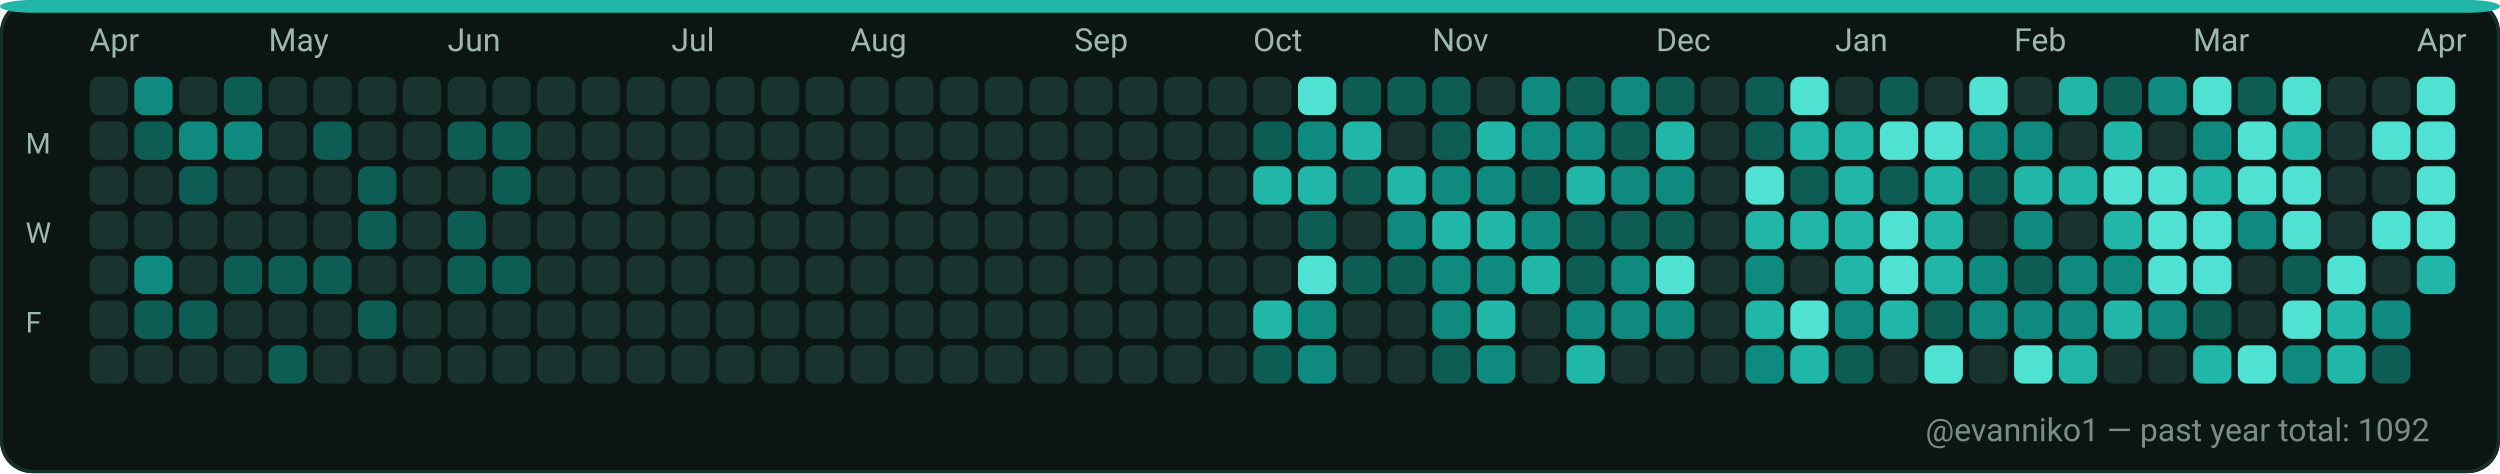
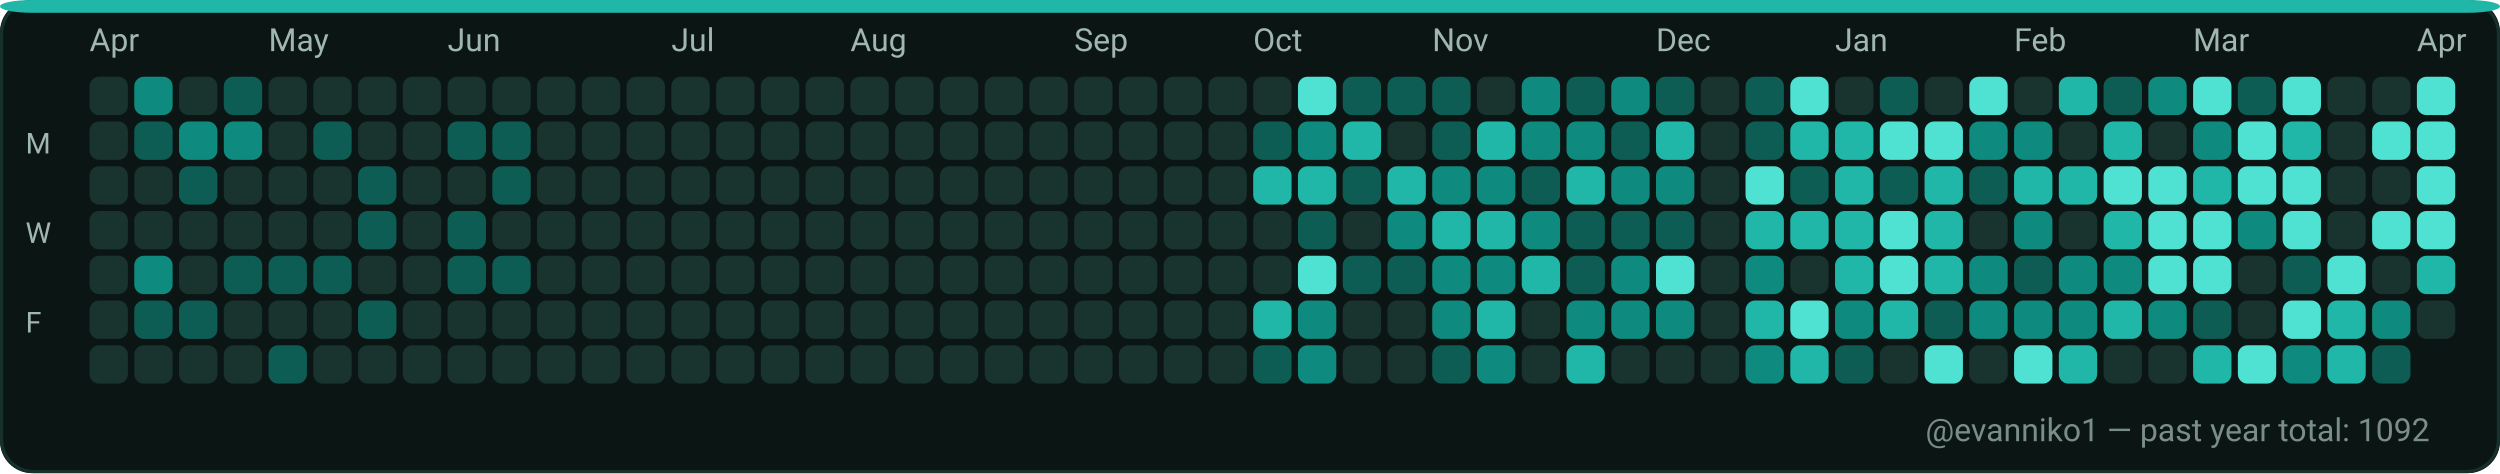
<svg xmlns="http://www.w3.org/2000/svg" width="782" height="148" viewBox="0 0 782 148" role="img" aria-label="GitHub contributions calendar for evanniko1">
  <rect x="0" y="0" width="782" height="148" rx="10" fill="#0D1117" />
  <rect x="0.5" y="0.5" width="781" height="147" rx="10" fill="#0B1514" stroke="#16302C" stroke-width="1" />
  <rect x="0" y="0" width="782" height="4" rx="10" fill="#21B7A8" />
  <text x="28" y="16" fill="#9FB6B1" font-family="ui-sans-serif, system-ui, -apple-system, Segoe UI, Roboto, Ubuntu, Cantarell, Noto Sans, Helvetica Neue, Arial" font-size="10" text-rendering="geometricPrecision">Apr</text>
  <text x="84" y="16" fill="#9FB6B1" font-family="ui-sans-serif, system-ui, -apple-system, Segoe UI, Roboto, Ubuntu, Cantarell, Noto Sans, Helvetica Neue, Arial" font-size="10" text-rendering="geometricPrecision">May</text>
  <text x="140" y="16" fill="#9FB6B1" font-family="ui-sans-serif, system-ui, -apple-system, Segoe UI, Roboto, Ubuntu, Cantarell, Noto Sans, Helvetica Neue, Arial" font-size="10" text-rendering="geometricPrecision">Jun</text>
  <text x="210" y="16" fill="#9FB6B1" font-family="ui-sans-serif, system-ui, -apple-system, Segoe UI, Roboto, Ubuntu, Cantarell, Noto Sans, Helvetica Neue, Arial" font-size="10" text-rendering="geometricPrecision">Jul</text>
  <text x="266" y="16" fill="#9FB6B1" font-family="ui-sans-serif, system-ui, -apple-system, Segoe UI, Roboto, Ubuntu, Cantarell, Noto Sans, Helvetica Neue, Arial" font-size="10" text-rendering="geometricPrecision">Aug</text>
  <text x="336" y="16" fill="#9FB6B1" font-family="ui-sans-serif, system-ui, -apple-system, Segoe UI, Roboto, Ubuntu, Cantarell, Noto Sans, Helvetica Neue, Arial" font-size="10" text-rendering="geometricPrecision">Sep</text>
  <text x="392" y="16" fill="#9FB6B1" font-family="ui-sans-serif, system-ui, -apple-system, Segoe UI, Roboto, Ubuntu, Cantarell, Noto Sans, Helvetica Neue, Arial" font-size="10" text-rendering="geometricPrecision">Oct</text>
  <text x="448" y="16" fill="#9FB6B1" font-family="ui-sans-serif, system-ui, -apple-system, Segoe UI, Roboto, Ubuntu, Cantarell, Noto Sans, Helvetica Neue, Arial" font-size="10" text-rendering="geometricPrecision">Nov</text>
  <text x="518" y="16" fill="#9FB6B1" font-family="ui-sans-serif, system-ui, -apple-system, Segoe UI, Roboto, Ubuntu, Cantarell, Noto Sans, Helvetica Neue, Arial" font-size="10" text-rendering="geometricPrecision">Dec</text>
  <text x="574" y="16" fill="#9FB6B1" font-family="ui-sans-serif, system-ui, -apple-system, Segoe UI, Roboto, Ubuntu, Cantarell, Noto Sans, Helvetica Neue, Arial" font-size="10" text-rendering="geometricPrecision">Jan</text>
  <text x="630" y="16" fill="#9FB6B1" font-family="ui-sans-serif, system-ui, -apple-system, Segoe UI, Roboto, Ubuntu, Cantarell, Noto Sans, Helvetica Neue, Arial" font-size="10" text-rendering="geometricPrecision">Feb</text>
  <text x="686" y="16" fill="#9FB6B1" font-family="ui-sans-serif, system-ui, -apple-system, Segoe UI, Roboto, Ubuntu, Cantarell, Noto Sans, Helvetica Neue, Arial" font-size="10" text-rendering="geometricPrecision">Mar</text>
  <text x="756" y="16" fill="#9FB6B1" font-family="ui-sans-serif, system-ui, -apple-system, Segoe UI, Roboto, Ubuntu, Cantarell, Noto Sans, Helvetica Neue, Arial" font-size="10" text-rendering="geometricPrecision">Apr</text>
  <text x="8" y="48" fill="#9FB6B1" font-family="ui-sans-serif, system-ui, -apple-system, Segoe UI, Roboto, Ubuntu, Cantarell, Noto Sans, Helvetica Neue, Arial" font-size="9" text-rendering="geometricPrecision">M</text>
  <text x="8" y="76" fill="#9FB6B1" font-family="ui-sans-serif, system-ui, -apple-system, Segoe UI, Roboto, Ubuntu, Cantarell, Noto Sans, Helvetica Neue, Arial" font-size="9" text-rendering="geometricPrecision">W</text>
  <text x="8" y="104" fill="#9FB6B1" font-family="ui-sans-serif, system-ui, -apple-system, Segoe UI, Roboto, Ubuntu, Cantarell, Noto Sans, Helvetica Neue, Arial" font-size="9" text-rendering="geometricPrecision">F</text>
  <g>
    <rect x="28" y="24" width="12" height="12" rx="3" fill="#19332F" />
  </g>
  <g>
    <rect x="28" y="38" width="12" height="12" rx="3" fill="#19332F" />
  </g>
  <g>
    <rect x="28" y="52" width="12" height="12" rx="3" fill="#19332F" />
  </g>
  <g>
    <rect x="28" y="66" width="12" height="12" rx="3" fill="#19332F" />
  </g>
  <g>
    <rect x="28" y="80" width="12" height="12" rx="3" fill="#19332F" />
  </g>
  <g>
    <rect x="28" y="94" width="12" height="12" rx="3" fill="#19332F" />
  </g>
  <g>
    <rect x="28" y="108" width="12" height="12" rx="3" fill="#19332F" />
  </g>
  <g>
    <rect x="42" y="24" width="12" height="12" rx="3" fill="#0E8B7E" />
  </g>
  <g>
    <rect x="42" y="38" width="12" height="12" rx="3" fill="#0D5D54" />
  </g>
  <g>
    <rect x="42" y="52" width="12" height="12" rx="3" fill="#19332F" />
  </g>
  <g>
    <rect x="42" y="66" width="12" height="12" rx="3" fill="#19332F" />
  </g>
  <g>
    <rect x="42" y="80" width="12" height="12" rx="3" fill="#0E8B7E" />
  </g>
  <g>
    <rect x="42" y="94" width="12" height="12" rx="3" fill="#0D5D54" />
  </g>
  <g>
    <rect x="42" y="108" width="12" height="12" rx="3" fill="#19332F" />
  </g>
  <g>
    <rect x="56" y="24" width="12" height="12" rx="3" fill="#19332F" />
  </g>
  <g>
    <rect x="56" y="38" width="12" height="12" rx="3" fill="#0E8B7E" />
  </g>
  <g>
    <rect x="56" y="52" width="12" height="12" rx="3" fill="#0D5D54" />
  </g>
  <g>
    <rect x="56" y="66" width="12" height="12" rx="3" fill="#19332F" />
  </g>
  <g>
    <rect x="56" y="80" width="12" height="12" rx="3" fill="#19332F" />
  </g>
  <g>
    <rect x="56" y="94" width="12" height="12" rx="3" fill="#0D5D54" />
  </g>
  <g>
    <rect x="56" y="108" width="12" height="12" rx="3" fill="#19332F" />
  </g>
  <g>
    <rect x="70" y="24" width="12" height="12" rx="3" fill="#0D5D54" />
  </g>
  <g>
    <rect x="70" y="38" width="12" height="12" rx="3" fill="#0E8B7E" />
  </g>
  <g>
    <rect x="70" y="52" width="12" height="12" rx="3" fill="#19332F" />
  </g>
  <g>
    <rect x="70" y="66" width="12" height="12" rx="3" fill="#19332F" />
  </g>
  <g>
    <rect x="70" y="80" width="12" height="12" rx="3" fill="#0D5D54" />
  </g>
  <g>
    <rect x="70" y="94" width="12" height="12" rx="3" fill="#19332F" />
  </g>
  <g>
    <rect x="70" y="108" width="12" height="12" rx="3" fill="#19332F" />
  </g>
  <g>
    <rect x="84" y="24" width="12" height="12" rx="3" fill="#19332F" />
  </g>
  <g>
    <rect x="84" y="38" width="12" height="12" rx="3" fill="#19332F" />
  </g>
  <g>
    <rect x="84" y="52" width="12" height="12" rx="3" fill="#19332F" />
  </g>
  <g>
    <rect x="84" y="66" width="12" height="12" rx="3" fill="#19332F" />
  </g>
  <g>
    <rect x="84" y="80" width="12" height="12" rx="3" fill="#0D5D54" />
  </g>
  <g>
    <rect x="84" y="94" width="12" height="12" rx="3" fill="#19332F" />
  </g>
  <g>
    <rect x="84" y="108" width="12" height="12" rx="3" fill="#0D5D54" />
  </g>
  <g>
    <rect x="98" y="24" width="12" height="12" rx="3" fill="#19332F" />
  </g>
  <g>
    <rect x="98" y="38" width="12" height="12" rx="3" fill="#0D5D54" />
  </g>
  <g>
    <rect x="98" y="52" width="12" height="12" rx="3" fill="#19332F" />
  </g>
  <g>
    <rect x="98" y="66" width="12" height="12" rx="3" fill="#19332F" />
  </g>
  <g>
    <rect x="98" y="80" width="12" height="12" rx="3" fill="#0D5D54" />
  </g>
  <g>
    <rect x="98" y="94" width="12" height="12" rx="3" fill="#19332F" />
  </g>
  <g>
    <rect x="98" y="108" width="12" height="12" rx="3" fill="#19332F" />
  </g>
  <g>
    <rect x="112" y="24" width="12" height="12" rx="3" fill="#19332F" />
  </g>
  <g>
    <rect x="112" y="38" width="12" height="12" rx="3" fill="#19332F" />
  </g>
  <g>
    <rect x="112" y="52" width="12" height="12" rx="3" fill="#0D5D54" />
  </g>
  <g>
    <rect x="112" y="66" width="12" height="12" rx="3" fill="#0D5D54" />
  </g>
  <g>
    <rect x="112" y="80" width="12" height="12" rx="3" fill="#19332F" />
  </g>
  <g>
    <rect x="112" y="94" width="12" height="12" rx="3" fill="#0D5D54" />
  </g>
  <g>
    <rect x="112" y="108" width="12" height="12" rx="3" fill="#19332F" />
  </g>
  <g>
    <rect x="126" y="24" width="12" height="12" rx="3" fill="#19332F" />
  </g>
  <g>
    <rect x="126" y="38" width="12" height="12" rx="3" fill="#19332F" />
  </g>
  <g>
    <rect x="126" y="52" width="12" height="12" rx="3" fill="#19332F" />
  </g>
  <g>
    <rect x="126" y="66" width="12" height="12" rx="3" fill="#19332F" />
  </g>
  <g>
    <rect x="126" y="80" width="12" height="12" rx="3" fill="#19332F" />
  </g>
  <g>
    <rect x="126" y="94" width="12" height="12" rx="3" fill="#19332F" />
  </g>
  <g>
    <rect x="126" y="108" width="12" height="12" rx="3" fill="#19332F" />
  </g>
  <g>
    <rect x="140" y="24" width="12" height="12" rx="3" fill="#19332F" />
  </g>
  <g>
    <rect x="140" y="38" width="12" height="12" rx="3" fill="#0D5D54" />
  </g>
  <g>
    <rect x="140" y="52" width="12" height="12" rx="3" fill="#19332F" />
  </g>
  <g>
    <rect x="140" y="66" width="12" height="12" rx="3" fill="#0D5D54" />
  </g>
  <g>
    <rect x="140" y="80" width="12" height="12" rx="3" fill="#0D5D54" />
  </g>
  <g>
    <rect x="140" y="94" width="12" height="12" rx="3" fill="#19332F" />
  </g>
  <g>
    <rect x="140" y="108" width="12" height="12" rx="3" fill="#19332F" />
  </g>
  <g>
    <rect x="154" y="24" width="12" height="12" rx="3" fill="#19332F" />
  </g>
  <g>
    <rect x="154" y="38" width="12" height="12" rx="3" fill="#0D5D54" />
  </g>
  <g>
    <rect x="154" y="52" width="12" height="12" rx="3" fill="#0D5D54" />
  </g>
  <g>
    <rect x="154" y="66" width="12" height="12" rx="3" fill="#19332F" />
  </g>
  <g>
    <rect x="154" y="80" width="12" height="12" rx="3" fill="#0D5D54" />
  </g>
  <g>
    <rect x="154" y="94" width="12" height="12" rx="3" fill="#19332F" />
  </g>
  <g>
    <rect x="154" y="108" width="12" height="12" rx="3" fill="#19332F" />
  </g>
  <g>
    <rect x="168" y="24" width="12" height="12" rx="3" fill="#19332F" />
  </g>
  <g>
    <rect x="168" y="38" width="12" height="12" rx="3" fill="#19332F" />
  </g>
  <g>
    <rect x="168" y="52" width="12" height="12" rx="3" fill="#19332F" />
  </g>
  <g>
    <rect x="168" y="66" width="12" height="12" rx="3" fill="#19332F" />
  </g>
  <g>
    <rect x="168" y="80" width="12" height="12" rx="3" fill="#19332F" />
  </g>
  <g>
    <rect x="168" y="94" width="12" height="12" rx="3" fill="#19332F" />
  </g>
  <g>
    <rect x="168" y="108" width="12" height="12" rx="3" fill="#19332F" />
  </g>
  <g>
    <rect x="182" y="24" width="12" height="12" rx="3" fill="#19332F" />
  </g>
  <g>
    <rect x="182" y="38" width="12" height="12" rx="3" fill="#19332F" />
  </g>
  <g>
    <rect x="182" y="52" width="12" height="12" rx="3" fill="#19332F" />
  </g>
  <g>
    <rect x="182" y="66" width="12" height="12" rx="3" fill="#19332F" />
  </g>
  <g>
    <rect x="182" y="80" width="12" height="12" rx="3" fill="#19332F" />
  </g>
  <g>
    <rect x="182" y="94" width="12" height="12" rx="3" fill="#19332F" />
  </g>
  <g>
    <rect x="182" y="108" width="12" height="12" rx="3" fill="#19332F" />
  </g>
  <g>
    <rect x="196" y="24" width="12" height="12" rx="3" fill="#19332F" />
  </g>
  <g>
    <rect x="196" y="38" width="12" height="12" rx="3" fill="#19332F" />
  </g>
  <g>
    <rect x="196" y="52" width="12" height="12" rx="3" fill="#19332F" />
  </g>
  <g>
    <rect x="196" y="66" width="12" height="12" rx="3" fill="#19332F" />
  </g>
  <g>
    <rect x="196" y="80" width="12" height="12" rx="3" fill="#19332F" />
  </g>
  <g>
    <rect x="196" y="94" width="12" height="12" rx="3" fill="#19332F" />
  </g>
  <g>
    <rect x="196" y="108" width="12" height="12" rx="3" fill="#19332F" />
  </g>
  <g>
    <rect x="210" y="24" width="12" height="12" rx="3" fill="#19332F" />
  </g>
  <g>
    <rect x="210" y="38" width="12" height="12" rx="3" fill="#19332F" />
  </g>
  <g>
    <rect x="210" y="52" width="12" height="12" rx="3" fill="#19332F" />
  </g>
  <g>
    <rect x="210" y="66" width="12" height="12" rx="3" fill="#19332F" />
  </g>
  <g>
    <rect x="210" y="80" width="12" height="12" rx="3" fill="#19332F" />
  </g>
  <g>
    <rect x="210" y="94" width="12" height="12" rx="3" fill="#19332F" />
  </g>
  <g>
    <rect x="210" y="108" width="12" height="12" rx="3" fill="#19332F" />
  </g>
  <g>
    <rect x="224" y="24" width="12" height="12" rx="3" fill="#19332F" />
  </g>
  <g>
    <rect x="224" y="38" width="12" height="12" rx="3" fill="#19332F" />
  </g>
  <g>
    <rect x="224" y="52" width="12" height="12" rx="3" fill="#19332F" />
  </g>
  <g>
    <rect x="224" y="66" width="12" height="12" rx="3" fill="#19332F" />
  </g>
  <g>
    <rect x="224" y="80" width="12" height="12" rx="3" fill="#19332F" />
  </g>
  <g>
    <rect x="224" y="94" width="12" height="12" rx="3" fill="#19332F" />
  </g>
  <g>
    <rect x="224" y="108" width="12" height="12" rx="3" fill="#19332F" />
  </g>
  <g>
    <rect x="238" y="24" width="12" height="12" rx="3" fill="#19332F" />
  </g>
  <g>
    <rect x="238" y="38" width="12" height="12" rx="3" fill="#19332F" />
  </g>
  <g>
    <rect x="238" y="52" width="12" height="12" rx="3" fill="#19332F" />
  </g>
  <g>
    <rect x="238" y="66" width="12" height="12" rx="3" fill="#19332F" />
  </g>
  <g>
    <rect x="238" y="80" width="12" height="12" rx="3" fill="#19332F" />
  </g>
  <g>
    <rect x="238" y="94" width="12" height="12" rx="3" fill="#19332F" />
  </g>
  <g>
    <rect x="238" y="108" width="12" height="12" rx="3" fill="#19332F" />
  </g>
  <g>
    <rect x="252" y="24" width="12" height="12" rx="3" fill="#19332F" />
  </g>
  <g>
    <rect x="252" y="38" width="12" height="12" rx="3" fill="#19332F" />
  </g>
  <g>
    <rect x="252" y="52" width="12" height="12" rx="3" fill="#19332F" />
  </g>
  <g>
    <rect x="252" y="66" width="12" height="12" rx="3" fill="#19332F" />
  </g>
  <g>
    <rect x="252" y="80" width="12" height="12" rx="3" fill="#19332F" />
  </g>
  <g>
    <rect x="252" y="94" width="12" height="12" rx="3" fill="#19332F" />
  </g>
  <g>
    <rect x="252" y="108" width="12" height="12" rx="3" fill="#19332F" />
  </g>
  <g>
    <rect x="266" y="24" width="12" height="12" rx="3" fill="#19332F" />
  </g>
  <g>
    <rect x="266" y="38" width="12" height="12" rx="3" fill="#19332F" />
  </g>
  <g>
    <rect x="266" y="52" width="12" height="12" rx="3" fill="#19332F" />
  </g>
  <g>
    <rect x="266" y="66" width="12" height="12" rx="3" fill="#19332F" />
  </g>
  <g>
    <rect x="266" y="80" width="12" height="12" rx="3" fill="#19332F" />
  </g>
  <g>
    <rect x="266" y="94" width="12" height="12" rx="3" fill="#19332F" />
  </g>
  <g>
    <rect x="266" y="108" width="12" height="12" rx="3" fill="#19332F" />
  </g>
  <g>
    <rect x="280" y="24" width="12" height="12" rx="3" fill="#19332F" />
  </g>
  <g>
    <rect x="280" y="38" width="12" height="12" rx="3" fill="#19332F" />
  </g>
  <g>
    <rect x="280" y="52" width="12" height="12" rx="3" fill="#19332F" />
  </g>
  <g>
    <rect x="280" y="66" width="12" height="12" rx="3" fill="#19332F" />
  </g>
  <g>
    <rect x="280" y="80" width="12" height="12" rx="3" fill="#19332F" />
  </g>
  <g>
    <rect x="280" y="94" width="12" height="12" rx="3" fill="#19332F" />
  </g>
  <g>
    <rect x="280" y="108" width="12" height="12" rx="3" fill="#19332F" />
  </g>
  <g>
    <rect x="294" y="24" width="12" height="12" rx="3" fill="#19332F" />
  </g>
  <g>
    <rect x="294" y="38" width="12" height="12" rx="3" fill="#19332F" />
  </g>
  <g>
    <rect x="294" y="52" width="12" height="12" rx="3" fill="#19332F" />
  </g>
  <g>
    <rect x="294" y="66" width="12" height="12" rx="3" fill="#19332F" />
  </g>
  <g>
    <rect x="294" y="80" width="12" height="12" rx="3" fill="#19332F" />
  </g>
  <g>
    <rect x="294" y="94" width="12" height="12" rx="3" fill="#19332F" />
  </g>
  <g>
    <rect x="294" y="108" width="12" height="12" rx="3" fill="#19332F" />
  </g>
  <g>
    <rect x="308" y="24" width="12" height="12" rx="3" fill="#19332F" />
  </g>
  <g>
    <rect x="308" y="38" width="12" height="12" rx="3" fill="#19332F" />
  </g>
  <g>
    <rect x="308" y="52" width="12" height="12" rx="3" fill="#19332F" />
  </g>
  <g>
    <rect x="308" y="66" width="12" height="12" rx="3" fill="#19332F" />
  </g>
  <g>
    <rect x="308" y="80" width="12" height="12" rx="3" fill="#19332F" />
  </g>
  <g>
    <rect x="308" y="94" width="12" height="12" rx="3" fill="#19332F" />
  </g>
  <g>
    <rect x="308" y="108" width="12" height="12" rx="3" fill="#19332F" />
  </g>
  <g>
    <rect x="322" y="24" width="12" height="12" rx="3" fill="#19332F" />
  </g>
  <g>
    <rect x="322" y="38" width="12" height="12" rx="3" fill="#19332F" />
  </g>
  <g>
    <rect x="322" y="52" width="12" height="12" rx="3" fill="#19332F" />
  </g>
  <g>
    <rect x="322" y="66" width="12" height="12" rx="3" fill="#19332F" />
  </g>
  <g>
    <rect x="322" y="80" width="12" height="12" rx="3" fill="#19332F" />
  </g>
  <g>
    <rect x="322" y="94" width="12" height="12" rx="3" fill="#19332F" />
  </g>
  <g>
    <rect x="322" y="108" width="12" height="12" rx="3" fill="#19332F" />
  </g>
  <g>
    <rect x="336" y="24" width="12" height="12" rx="3" fill="#19332F" />
  </g>
  <g>
    <rect x="336" y="38" width="12" height="12" rx="3" fill="#19332F" />
  </g>
  <g>
    <rect x="336" y="52" width="12" height="12" rx="3" fill="#19332F" />
  </g>
  <g>
    <rect x="336" y="66" width="12" height="12" rx="3" fill="#19332F" />
  </g>
  <g>
    <rect x="336" y="80" width="12" height="12" rx="3" fill="#19332F" />
  </g>
  <g>
    <rect x="336" y="94" width="12" height="12" rx="3" fill="#19332F" />
  </g>
  <g>
    <rect x="336" y="108" width="12" height="12" rx="3" fill="#19332F" />
  </g>
  <g>
    <rect x="350" y="24" width="12" height="12" rx="3" fill="#19332F" />
  </g>
  <g>
    <rect x="350" y="38" width="12" height="12" rx="3" fill="#19332F" />
  </g>
  <g>
    <rect x="350" y="52" width="12" height="12" rx="3" fill="#19332F" />
  </g>
  <g>
    <rect x="350" y="66" width="12" height="12" rx="3" fill="#19332F" />
  </g>
  <g>
    <rect x="350" y="80" width="12" height="12" rx="3" fill="#19332F" />
  </g>
  <g>
    <rect x="350" y="94" width="12" height="12" rx="3" fill="#19332F" />
  </g>
  <g>
    <rect x="350" y="108" width="12" height="12" rx="3" fill="#19332F" />
  </g>
  <g>
    <rect x="364" y="24" width="12" height="12" rx="3" fill="#19332F" />
  </g>
  <g>
    <rect x="364" y="38" width="12" height="12" rx="3" fill="#19332F" />
  </g>
  <g>
    <rect x="364" y="52" width="12" height="12" rx="3" fill="#19332F" />
  </g>
  <g>
    <rect x="364" y="66" width="12" height="12" rx="3" fill="#19332F" />
  </g>
  <g>
    <rect x="364" y="80" width="12" height="12" rx="3" fill="#19332F" />
  </g>
  <g>
    <rect x="364" y="94" width="12" height="12" rx="3" fill="#19332F" />
  </g>
  <g>
    <rect x="364" y="108" width="12" height="12" rx="3" fill="#19332F" />
  </g>
  <g>
    <rect x="378" y="24" width="12" height="12" rx="3" fill="#19332F" />
  </g>
  <g>
    <rect x="378" y="38" width="12" height="12" rx="3" fill="#19332F" />
  </g>
  <g>
    <rect x="378" y="52" width="12" height="12" rx="3" fill="#19332F" />
  </g>
  <g>
    <rect x="378" y="66" width="12" height="12" rx="3" fill="#19332F" />
  </g>
  <g>
    <rect x="378" y="80" width="12" height="12" rx="3" fill="#19332F" />
  </g>
  <g>
    <rect x="378" y="94" width="12" height="12" rx="3" fill="#19332F" />
  </g>
  <g>
    <rect x="378" y="108" width="12" height="12" rx="3" fill="#19332F" />
  </g>
  <g>
    <rect x="392" y="24" width="12" height="12" rx="3" fill="#19332F" />
  </g>
  <g>
    <rect x="392" y="38" width="12" height="12" rx="3" fill="#0D5D54" />
  </g>
  <g>
    <rect x="392" y="52" width="12" height="12" rx="3" fill="#21B7A8" />
  </g>
  <g>
    <rect x="392" y="66" width="12" height="12" rx="3" fill="#19332F" />
  </g>
  <g>
    <rect x="392" y="80" width="12" height="12" rx="3" fill="#19332F" />
  </g>
  <g>
    <rect x="392" y="94" width="12" height="12" rx="3" fill="#21B7A8" />
  </g>
  <g>
    <rect x="392" y="108" width="12" height="12" rx="3" fill="#0D5D54" />
  </g>
  <g>
    <rect x="406" y="24" width="12" height="12" rx="3" fill="#4FE2D2" />
  </g>
  <g>
    <rect x="406" y="38" width="12" height="12" rx="3" fill="#0E8B7E" />
  </g>
  <g>
    <rect x="406" y="52" width="12" height="12" rx="3" fill="#21B7A8" />
  </g>
  <g>
    <rect x="406" y="66" width="12" height="12" rx="3" fill="#0D5D54" />
  </g>
  <g>
    <rect x="406" y="80" width="12" height="12" rx="3" fill="#4FE2D2" />
  </g>
  <g>
    <rect x="406" y="94" width="12" height="12" rx="3" fill="#0E8B7E" />
  </g>
  <g>
    <rect x="406" y="108" width="12" height="12" rx="3" fill="#0E8B7E" />
  </g>
  <g>
    <rect x="420" y="24" width="12" height="12" rx="3" fill="#0D5D54" />
  </g>
  <g>
    <rect x="420" y="38" width="12" height="12" rx="3" fill="#21B7A8" />
  </g>
  <g>
    <rect x="420" y="52" width="12" height="12" rx="3" fill="#0D5D54" />
  </g>
  <g>
    <rect x="420" y="66" width="12" height="12" rx="3" fill="#19332F" />
  </g>
  <g>
    <rect x="420" y="80" width="12" height="12" rx="3" fill="#0D5D54" />
  </g>
  <g>
    <rect x="420" y="94" width="12" height="12" rx="3" fill="#19332F" />
  </g>
  <g>
    <rect x="420" y="108" width="12" height="12" rx="3" fill="#19332F" />
  </g>
  <g>
    <rect x="434" y="24" width="12" height="12" rx="3" fill="#0D5D54" />
  </g>
  <g>
    <rect x="434" y="38" width="12" height="12" rx="3" fill="#19332F" />
  </g>
  <g>
    <rect x="434" y="52" width="12" height="12" rx="3" fill="#21B7A8" />
  </g>
  <g>
    <rect x="434" y="66" width="12" height="12" rx="3" fill="#0E8B7E" />
  </g>
  <g>
    <rect x="434" y="80" width="12" height="12" rx="3" fill="#0D5D54" />
  </g>
  <g>
    <rect x="434" y="94" width="12" height="12" rx="3" fill="#19332F" />
  </g>
  <g>
    <rect x="434" y="108" width="12" height="12" rx="3" fill="#19332F" />
  </g>
  <g>
    <rect x="448" y="24" width="12" height="12" rx="3" fill="#0D5D54" />
  </g>
  <g>
    <rect x="448" y="38" width="12" height="12" rx="3" fill="#0D5D54" />
  </g>
  <g>
    <rect x="448" y="52" width="12" height="12" rx="3" fill="#0E8B7E" />
  </g>
  <g>
    <rect x="448" y="66" width="12" height="12" rx="3" fill="#21B7A8" />
  </g>
  <g>
    <rect x="448" y="80" width="12" height="12" rx="3" fill="#0E8B7E" />
  </g>
  <g>
    <rect x="448" y="94" width="12" height="12" rx="3" fill="#0E8B7E" />
  </g>
  <g>
    <rect x="448" y="108" width="12" height="12" rx="3" fill="#0D5D54" />
  </g>
  <g>
    <rect x="462" y="24" width="12" height="12" rx="3" fill="#19332F" />
  </g>
  <g>
    <rect x="462" y="38" width="12" height="12" rx="3" fill="#21B7A8" />
  </g>
  <g>
    <rect x="462" y="52" width="12" height="12" rx="3" fill="#0E8B7E" />
  </g>
  <g>
    <rect x="462" y="66" width="12" height="12" rx="3" fill="#21B7A8" />
  </g>
  <g>
    <rect x="462" y="80" width="12" height="12" rx="3" fill="#0E8B7E" />
  </g>
  <g>
    <rect x="462" y="94" width="12" height="12" rx="3" fill="#21B7A8" />
  </g>
  <g>
    <rect x="462" y="108" width="12" height="12" rx="3" fill="#0E8B7E" />
  </g>
  <g>
    <rect x="476" y="24" width="12" height="12" rx="3" fill="#0E8B7E" />
  </g>
  <g>
    <rect x="476" y="38" width="12" height="12" rx="3" fill="#0E8B7E" />
  </g>
  <g>
    <rect x="476" y="52" width="12" height="12" rx="3" fill="#0D5D54" />
  </g>
  <g>
    <rect x="476" y="66" width="12" height="12" rx="3" fill="#0E8B7E" />
  </g>
  <g>
    <rect x="476" y="80" width="12" height="12" rx="3" fill="#21B7A8" />
  </g>
  <g>
    <rect x="476" y="94" width="12" height="12" rx="3" fill="#19332F" />
  </g>
  <g>
    <rect x="476" y="108" width="12" height="12" rx="3" fill="#19332F" />
  </g>
  <g>
    <rect x="490" y="24" width="12" height="12" rx="3" fill="#0D5D54" />
  </g>
  <g>
    <rect x="490" y="38" width="12" height="12" rx="3" fill="#0E8B7E" />
  </g>
  <g>
    <rect x="490" y="52" width="12" height="12" rx="3" fill="#21B7A8" />
  </g>
  <g>
    <rect x="490" y="66" width="12" height="12" rx="3" fill="#0D5D54" />
  </g>
  <g>
    <rect x="490" y="80" width="12" height="12" rx="3" fill="#0D5D54" />
  </g>
  <g>
    <rect x="490" y="94" width="12" height="12" rx="3" fill="#0E8B7E" />
  </g>
  <g>
    <rect x="490" y="108" width="12" height="12" rx="3" fill="#21B7A8" />
  </g>
  <g>
    <rect x="504" y="24" width="12" height="12" rx="3" fill="#0E8B7E" />
  </g>
  <g>
    <rect x="504" y="38" width="12" height="12" rx="3" fill="#0D5D54" />
  </g>
  <g>
    <rect x="504" y="52" width="12" height="12" rx="3" fill="#0E8B7E" />
  </g>
  <g>
    <rect x="504" y="66" width="12" height="12" rx="3" fill="#0D5D54" />
  </g>
  <g>
    <rect x="504" y="80" width="12" height="12" rx="3" fill="#0E8B7E" />
  </g>
  <g>
    <rect x="504" y="94" width="12" height="12" rx="3" fill="#0E8B7E" />
  </g>
  <g>
    <rect x="504" y="108" width="12" height="12" rx="3" fill="#19332F" />
  </g>
  <g>
    <rect x="518" y="24" width="12" height="12" rx="3" fill="#0D5D54" />
  </g>
  <g>
    <rect x="518" y="38" width="12" height="12" rx="3" fill="#21B7A8" />
  </g>
  <g>
    <rect x="518" y="52" width="12" height="12" rx="3" fill="#0E8B7E" />
  </g>
  <g>
    <rect x="518" y="66" width="12" height="12" rx="3" fill="#0D5D54" />
  </g>
  <g>
    <rect x="518" y="80" width="12" height="12" rx="3" fill="#4FE2D2" />
  </g>
  <g>
    <rect x="518" y="94" width="12" height="12" rx="3" fill="#0E8B7E" />
  </g>
  <g>
    <rect x="518" y="108" width="12" height="12" rx="3" fill="#19332F" />
  </g>
  <g>
    <rect x="532" y="24" width="12" height="12" rx="3" fill="#19332F" />
  </g>
  <g>
    <rect x="532" y="38" width="12" height="12" rx="3" fill="#19332F" />
  </g>
  <g>
    <rect x="532" y="52" width="12" height="12" rx="3" fill="#19332F" />
  </g>
  <g>
    <rect x="532" y="66" width="12" height="12" rx="3" fill="#19332F" />
  </g>
  <g>
    <rect x="532" y="80" width="12" height="12" rx="3" fill="#19332F" />
  </g>
  <g>
    <rect x="532" y="94" width="12" height="12" rx="3" fill="#19332F" />
  </g>
  <g>
    <rect x="532" y="108" width="12" height="12" rx="3" fill="#19332F" />
  </g>
  <g>
    <rect x="546" y="24" width="12" height="12" rx="3" fill="#0D5D54" />
  </g>
  <g>
    <rect x="546" y="38" width="12" height="12" rx="3" fill="#0D5D54" />
  </g>
  <g>
    <rect x="546" y="52" width="12" height="12" rx="3" fill="#4FE2D2" />
  </g>
  <g>
    <rect x="546" y="66" width="12" height="12" rx="3" fill="#21B7A8" />
  </g>
  <g>
    <rect x="546" y="80" width="12" height="12" rx="3" fill="#0E8B7E" />
  </g>
  <g>
    <rect x="546" y="94" width="12" height="12" rx="3" fill="#21B7A8" />
  </g>
  <g>
    <rect x="546" y="108" width="12" height="12" rx="3" fill="#0E8B7E" />
  </g>
  <g>
    <rect x="560" y="24" width="12" height="12" rx="3" fill="#4FE2D2" />
  </g>
  <g>
    <rect x="560" y="38" width="12" height="12" rx="3" fill="#21B7A8" />
  </g>
  <g>
    <rect x="560" y="52" width="12" height="12" rx="3" fill="#0D5D54" />
  </g>
  <g>
    <rect x="560" y="66" width="12" height="12" rx="3" fill="#21B7A8" />
  </g>
  <g>
    <rect x="560" y="80" width="12" height="12" rx="3" fill="#19332F" />
  </g>
  <g>
    <rect x="560" y="94" width="12" height="12" rx="3" fill="#4FE2D2" />
  </g>
  <g>
    <rect x="560" y="108" width="12" height="12" rx="3" fill="#21B7A8" />
  </g>
  <g>
    <rect x="574" y="24" width="12" height="12" rx="3" fill="#19332F" />
  </g>
  <g>
    <rect x="574" y="38" width="12" height="12" rx="3" fill="#21B7A8" />
  </g>
  <g>
    <rect x="574" y="52" width="12" height="12" rx="3" fill="#21B7A8" />
  </g>
  <g>
    <rect x="574" y="66" width="12" height="12" rx="3" fill="#21B7A8" />
  </g>
  <g>
    <rect x="574" y="80" width="12" height="12" rx="3" fill="#21B7A8" />
  </g>
  <g>
    <rect x="574" y="94" width="12" height="12" rx="3" fill="#0E8B7E" />
  </g>
  <g>
    <rect x="574" y="108" width="12" height="12" rx="3" fill="#0D5D54" />
  </g>
  <g>
    <rect x="588" y="24" width="12" height="12" rx="3" fill="#0D5D54" />
  </g>
  <g>
    <rect x="588" y="38" width="12" height="12" rx="3" fill="#4FE2D2" />
  </g>
  <g>
    <rect x="588" y="52" width="12" height="12" rx="3" fill="#0D5D54" />
  </g>
  <g>
    <rect x="588" y="66" width="12" height="12" rx="3" fill="#4FE2D2" />
  </g>
  <g>
    <rect x="588" y="80" width="12" height="12" rx="3" fill="#4FE2D2" />
  </g>
  <g>
    <rect x="588" y="94" width="12" height="12" rx="3" fill="#21B7A8" />
  </g>
  <g>
    <rect x="588" y="108" width="12" height="12" rx="3" fill="#19332F" />
  </g>
  <g>
    <rect x="602" y="24" width="12" height="12" rx="3" fill="#19332F" />
  </g>
  <g>
    <rect x="602" y="38" width="12" height="12" rx="3" fill="#4FE2D2" />
  </g>
  <g>
    <rect x="602" y="52" width="12" height="12" rx="3" fill="#21B7A8" />
  </g>
  <g>
    <rect x="602" y="66" width="12" height="12" rx="3" fill="#21B7A8" />
  </g>
  <g>
    <rect x="602" y="80" width="12" height="12" rx="3" fill="#21B7A8" />
  </g>
  <g>
    <rect x="602" y="94" width="12" height="12" rx="3" fill="#0D5D54" />
  </g>
  <g>
    <rect x="602" y="108" width="12" height="12" rx="3" fill="#4FE2D2" />
  </g>
  <g>
    <rect x="616" y="24" width="12" height="12" rx="3" fill="#4FE2D2" />
  </g>
  <g>
    <rect x="616" y="38" width="12" height="12" rx="3" fill="#0E8B7E" />
  </g>
  <g>
    <rect x="616" y="52" width="12" height="12" rx="3" fill="#0D5D54" />
  </g>
  <g>
    <rect x="616" y="66" width="12" height="12" rx="3" fill="#19332F" />
  </g>
  <g>
    <rect x="616" y="80" width="12" height="12" rx="3" fill="#0E8B7E" />
  </g>
  <g>
    <rect x="616" y="94" width="12" height="12" rx="3" fill="#0E8B7E" />
  </g>
  <g>
    <rect x="616" y="108" width="12" height="12" rx="3" fill="#19332F" />
  </g>
  <g>
    <rect x="630" y="24" width="12" height="12" rx="3" fill="#19332F" />
  </g>
  <g>
    <rect x="630" y="38" width="12" height="12" rx="3" fill="#0E8B7E" />
  </g>
  <g>
    <rect x="630" y="52" width="12" height="12" rx="3" fill="#21B7A8" />
  </g>
  <g>
    <rect x="630" y="66" width="12" height="12" rx="3" fill="#0E8B7E" />
  </g>
  <g>
    <rect x="630" y="80" width="12" height="12" rx="3" fill="#0D5D54" />
  </g>
  <g>
    <rect x="630" y="94" width="12" height="12" rx="3" fill="#0E8B7E" />
  </g>
  <g>
    <rect x="630" y="108" width="12" height="12" rx="3" fill="#4FE2D2" />
  </g>
  <g>
    <rect x="644" y="24" width="12" height="12" rx="3" fill="#21B7A8" />
  </g>
  <g>
    <rect x="644" y="38" width="12" height="12" rx="3" fill="#19332F" />
  </g>
  <g>
    <rect x="644" y="52" width="12" height="12" rx="3" fill="#21B7A8" />
  </g>
  <g>
    <rect x="644" y="66" width="12" height="12" rx="3" fill="#19332F" />
  </g>
  <g>
    <rect x="644" y="80" width="12" height="12" rx="3" fill="#0E8B7E" />
  </g>
  <g>
    <rect x="644" y="94" width="12" height="12" rx="3" fill="#0E8B7E" />
  </g>
  <g>
    <rect x="644" y="108" width="12" height="12" rx="3" fill="#21B7A8" />
  </g>
  <g>
    <rect x="658" y="24" width="12" height="12" rx="3" fill="#0D5D54" />
  </g>
  <g>
    <rect x="658" y="38" width="12" height="12" rx="3" fill="#21B7A8" />
  </g>
  <g>
    <rect x="658" y="52" width="12" height="12" rx="3" fill="#4FE2D2" />
  </g>
  <g>
    <rect x="658" y="66" width="12" height="12" rx="3" fill="#21B7A8" />
  </g>
  <g>
    <rect x="658" y="80" width="12" height="12" rx="3" fill="#0E8B7E" />
  </g>
  <g>
    <rect x="658" y="94" width="12" height="12" rx="3" fill="#21B7A8" />
  </g>
  <g>
    <rect x="658" y="108" width="12" height="12" rx="3" fill="#19332F" />
  </g>
  <g>
    <rect x="672" y="24" width="12" height="12" rx="3" fill="#0E8B7E" />
  </g>
  <g>
    <rect x="672" y="38" width="12" height="12" rx="3" fill="#19332F" />
  </g>
  <g>
    <rect x="672" y="52" width="12" height="12" rx="3" fill="#4FE2D2" />
  </g>
  <g>
    <rect x="672" y="66" width="12" height="12" rx="3" fill="#4FE2D2" />
  </g>
  <g>
    <rect x="672" y="80" width="12" height="12" rx="3" fill="#4FE2D2" />
  </g>
  <g>
    <rect x="672" y="94" width="12" height="12" rx="3" fill="#0E8B7E" />
  </g>
  <g>
    <rect x="672" y="108" width="12" height="12" rx="3" fill="#19332F" />
  </g>
  <g>
    <rect x="686" y="24" width="12" height="12" rx="3" fill="#4FE2D2" />
  </g>
  <g>
    <rect x="686" y="38" width="12" height="12" rx="3" fill="#0E8B7E" />
  </g>
  <g>
    <rect x="686" y="52" width="12" height="12" rx="3" fill="#21B7A8" />
  </g>
  <g>
    <rect x="686" y="66" width="12" height="12" rx="3" fill="#4FE2D2" />
  </g>
  <g>
    <rect x="686" y="80" width="12" height="12" rx="3" fill="#4FE2D2" />
  </g>
  <g>
    <rect x="686" y="94" width="12" height="12" rx="3" fill="#0D5D54" />
  </g>
  <g>
    <rect x="686" y="108" width="12" height="12" rx="3" fill="#21B7A8" />
  </g>
  <g>
    <rect x="700" y="24" width="12" height="12" rx="3" fill="#0D5D54" />
  </g>
  <g>
    <rect x="700" y="38" width="12" height="12" rx="3" fill="#4FE2D2" />
  </g>
  <g>
    <rect x="700" y="52" width="12" height="12" rx="3" fill="#4FE2D2" />
  </g>
  <g>
    <rect x="700" y="66" width="12" height="12" rx="3" fill="#0E8B7E" />
  </g>
  <g>
    <rect x="700" y="80" width="12" height="12" rx="3" fill="#19332F" />
  </g>
  <g>
    <rect x="700" y="94" width="12" height="12" rx="3" fill="#19332F" />
  </g>
  <g>
    <rect x="700" y="108" width="12" height="12" rx="3" fill="#4FE2D2" />
  </g>
  <g>
    <rect x="714" y="24" width="12" height="12" rx="3" fill="#4FE2D2" />
  </g>
  <g>
    <rect x="714" y="38" width="12" height="12" rx="3" fill="#21B7A8" />
  </g>
  <g>
    <rect x="714" y="52" width="12" height="12" rx="3" fill="#4FE2D2" />
  </g>
  <g>
    <rect x="714" y="66" width="12" height="12" rx="3" fill="#4FE2D2" />
  </g>
  <g>
    <rect x="714" y="80" width="12" height="12" rx="3" fill="#0D5D54" />
  </g>
  <g>
    <rect x="714" y="94" width="12" height="12" rx="3" fill="#4FE2D2" />
  </g>
  <g>
    <rect x="714" y="108" width="12" height="12" rx="3" fill="#0E8B7E" />
  </g>
  <g>
    <rect x="728" y="24" width="12" height="12" rx="3" fill="#19332F" />
  </g>
  <g>
    <rect x="728" y="38" width="12" height="12" rx="3" fill="#19332F" />
  </g>
  <g>
    <rect x="728" y="52" width="12" height="12" rx="3" fill="#19332F" />
  </g>
  <g>
    <rect x="728" y="66" width="12" height="12" rx="3" fill="#19332F" />
  </g>
  <g>
    <rect x="728" y="80" width="12" height="12" rx="3" fill="#4FE2D2" />
  </g>
  <g>
    <rect x="728" y="94" width="12" height="12" rx="3" fill="#21B7A8" />
  </g>
  <g>
    <rect x="728" y="108" width="12" height="12" rx="3" fill="#21B7A8" />
  </g>
  <g>
    <rect x="742" y="24" width="12" height="12" rx="3" fill="#19332F" />
  </g>
  <g>
    <rect x="742" y="38" width="12" height="12" rx="3" fill="#4FE2D2" />
  </g>
  <g>
    <rect x="742" y="52" width="12" height="12" rx="3" fill="#19332F" />
  </g>
  <g>
    <rect x="742" y="66" width="12" height="12" rx="3" fill="#4FE2D2" />
  </g>
  <g>
    <rect x="742" y="80" width="12" height="12" rx="3" fill="#19332F" />
  </g>
  <g>
    <rect x="742" y="94" width="12" height="12" rx="3" fill="#0E8B7E" />
  </g>
  <g>
    <rect x="742" y="108" width="12" height="12" rx="3" fill="#0D5D54" />
  </g>
  <g>
    <rect x="756" y="24" width="12" height="12" rx="3" fill="#4FE2D2" />
  </g>
  <g>
    <rect x="756" y="38" width="12" height="12" rx="3" fill="#4FE2D2" />
  </g>
  <g>
    <rect x="756" y="52" width="12" height="12" rx="3" fill="#4FE2D2" />
  </g>
  <g>
    <rect x="756" y="66" width="12" height="12" rx="3" fill="#4FE2D2" />
  </g>
  <g>
    <rect x="756" y="80" width="12" height="12" rx="3" fill="#21B7A8" />
  </g>
+   <g>
+     <rect x="756" y="94" width="12" height="12" rx="3" fill="#19332F" />
+   </g>
  <text x="760" y="138" fill="#9FB6B1" font-family="ui-sans-serif, system-ui, -apple-system, Segoe UI, Roboto, Ubuntu, Cantarell, Noto Sans, Helvetica Neue, Arial" font-size="10" text-anchor="end" opacity="0.75">@evanniko1 — past year total: 1092</text>
</svg>
